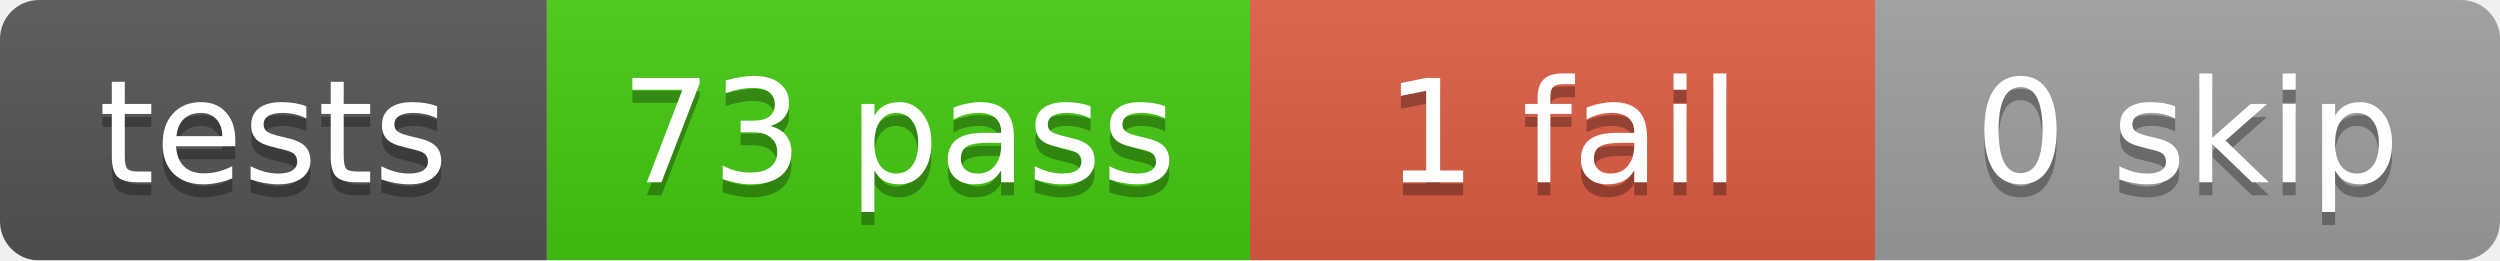
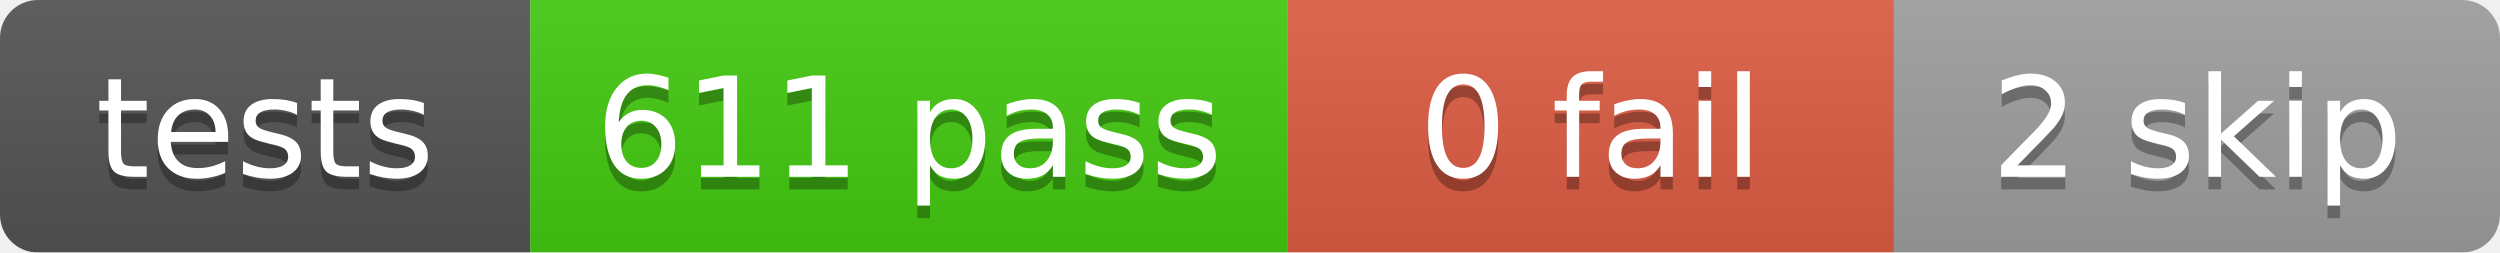
- <svg xmlns="http://www.w3.org/2000/svg" width="192" height="20">
+ <svg xmlns="http://www.w3.org/2000/svg" width="198" height="20">
  <linearGradient id="b" x2="0" y2="100%">
    <stop offset="0" stop-color="#bbb" stop-opacity=".1" />
    <stop offset="1" stop-opacity=".1" />
  </linearGradient>
  <mask id="a">
-     <rect width="192" height="20" rx="3" fill="#fff" />
+     <rect width="198" height="20" rx="3" fill="#fff" />
  </mask>
  <g mask="url(#a)">
    <rect x="0" width="42" height="20" fill="#555" />
-     <rect x="42" width="54" height="20" fill="#4c1" />
-     <rect x="96" width="48" height="20" fill="#e05d44" />
-     <rect x="144" width="48" height="20" fill="#9f9f9f" />
-     <rect width="192" height="20" fill="url(#b)" />
+     <rect x="42" width="60" height="20" fill="#4c1" />
+     <rect x="102" width="48" height="20" fill="#e05d44" />
+     <rect x="150" width="48" height="20" fill="#9f9f9f" />
+     <rect width="198" height="20" fill="url(#b)" />
  </g>
  <g fill="#fff" text-anchor="middle" font-family="DejaVu Sans,Verdana,Geneva,sans-serif" font-size="11">
    <text x="21.0" y="15" fill="#010101" fill-opacity=".3">tests</text>
    <text x="21.0" y="14">tests</text>
-     <text x="69.0" y="15" fill="#010101" fill-opacity=".3">73 pass</text>
-     <text x="69.0" y="14">73 pass</text>
-     <text x="120.0" y="15" fill="#010101" fill-opacity=".3">1 fail</text>
-     <text x="120.0" y="14">1 fail</text>
-     <text x="168.0" y="15" fill="#010101" fill-opacity=".3">0 skip</text>
-     <text x="168.0" y="14">0 skip</text>
+     <text x="72.0" y="15" fill="#010101" fill-opacity=".3">611 pass</text>
+     <text x="72.0" y="14">611 pass</text>
+     <text x="126.0" y="15" fill="#010101" fill-opacity=".3">0 fail</text>
+     <text x="126.0" y="14">0 fail</text>
+     <text x="174.0" y="15" fill="#010101" fill-opacity=".3">2 skip</text>
+     <text x="174.0" y="14">2 skip</text>
  </g>
</svg>
